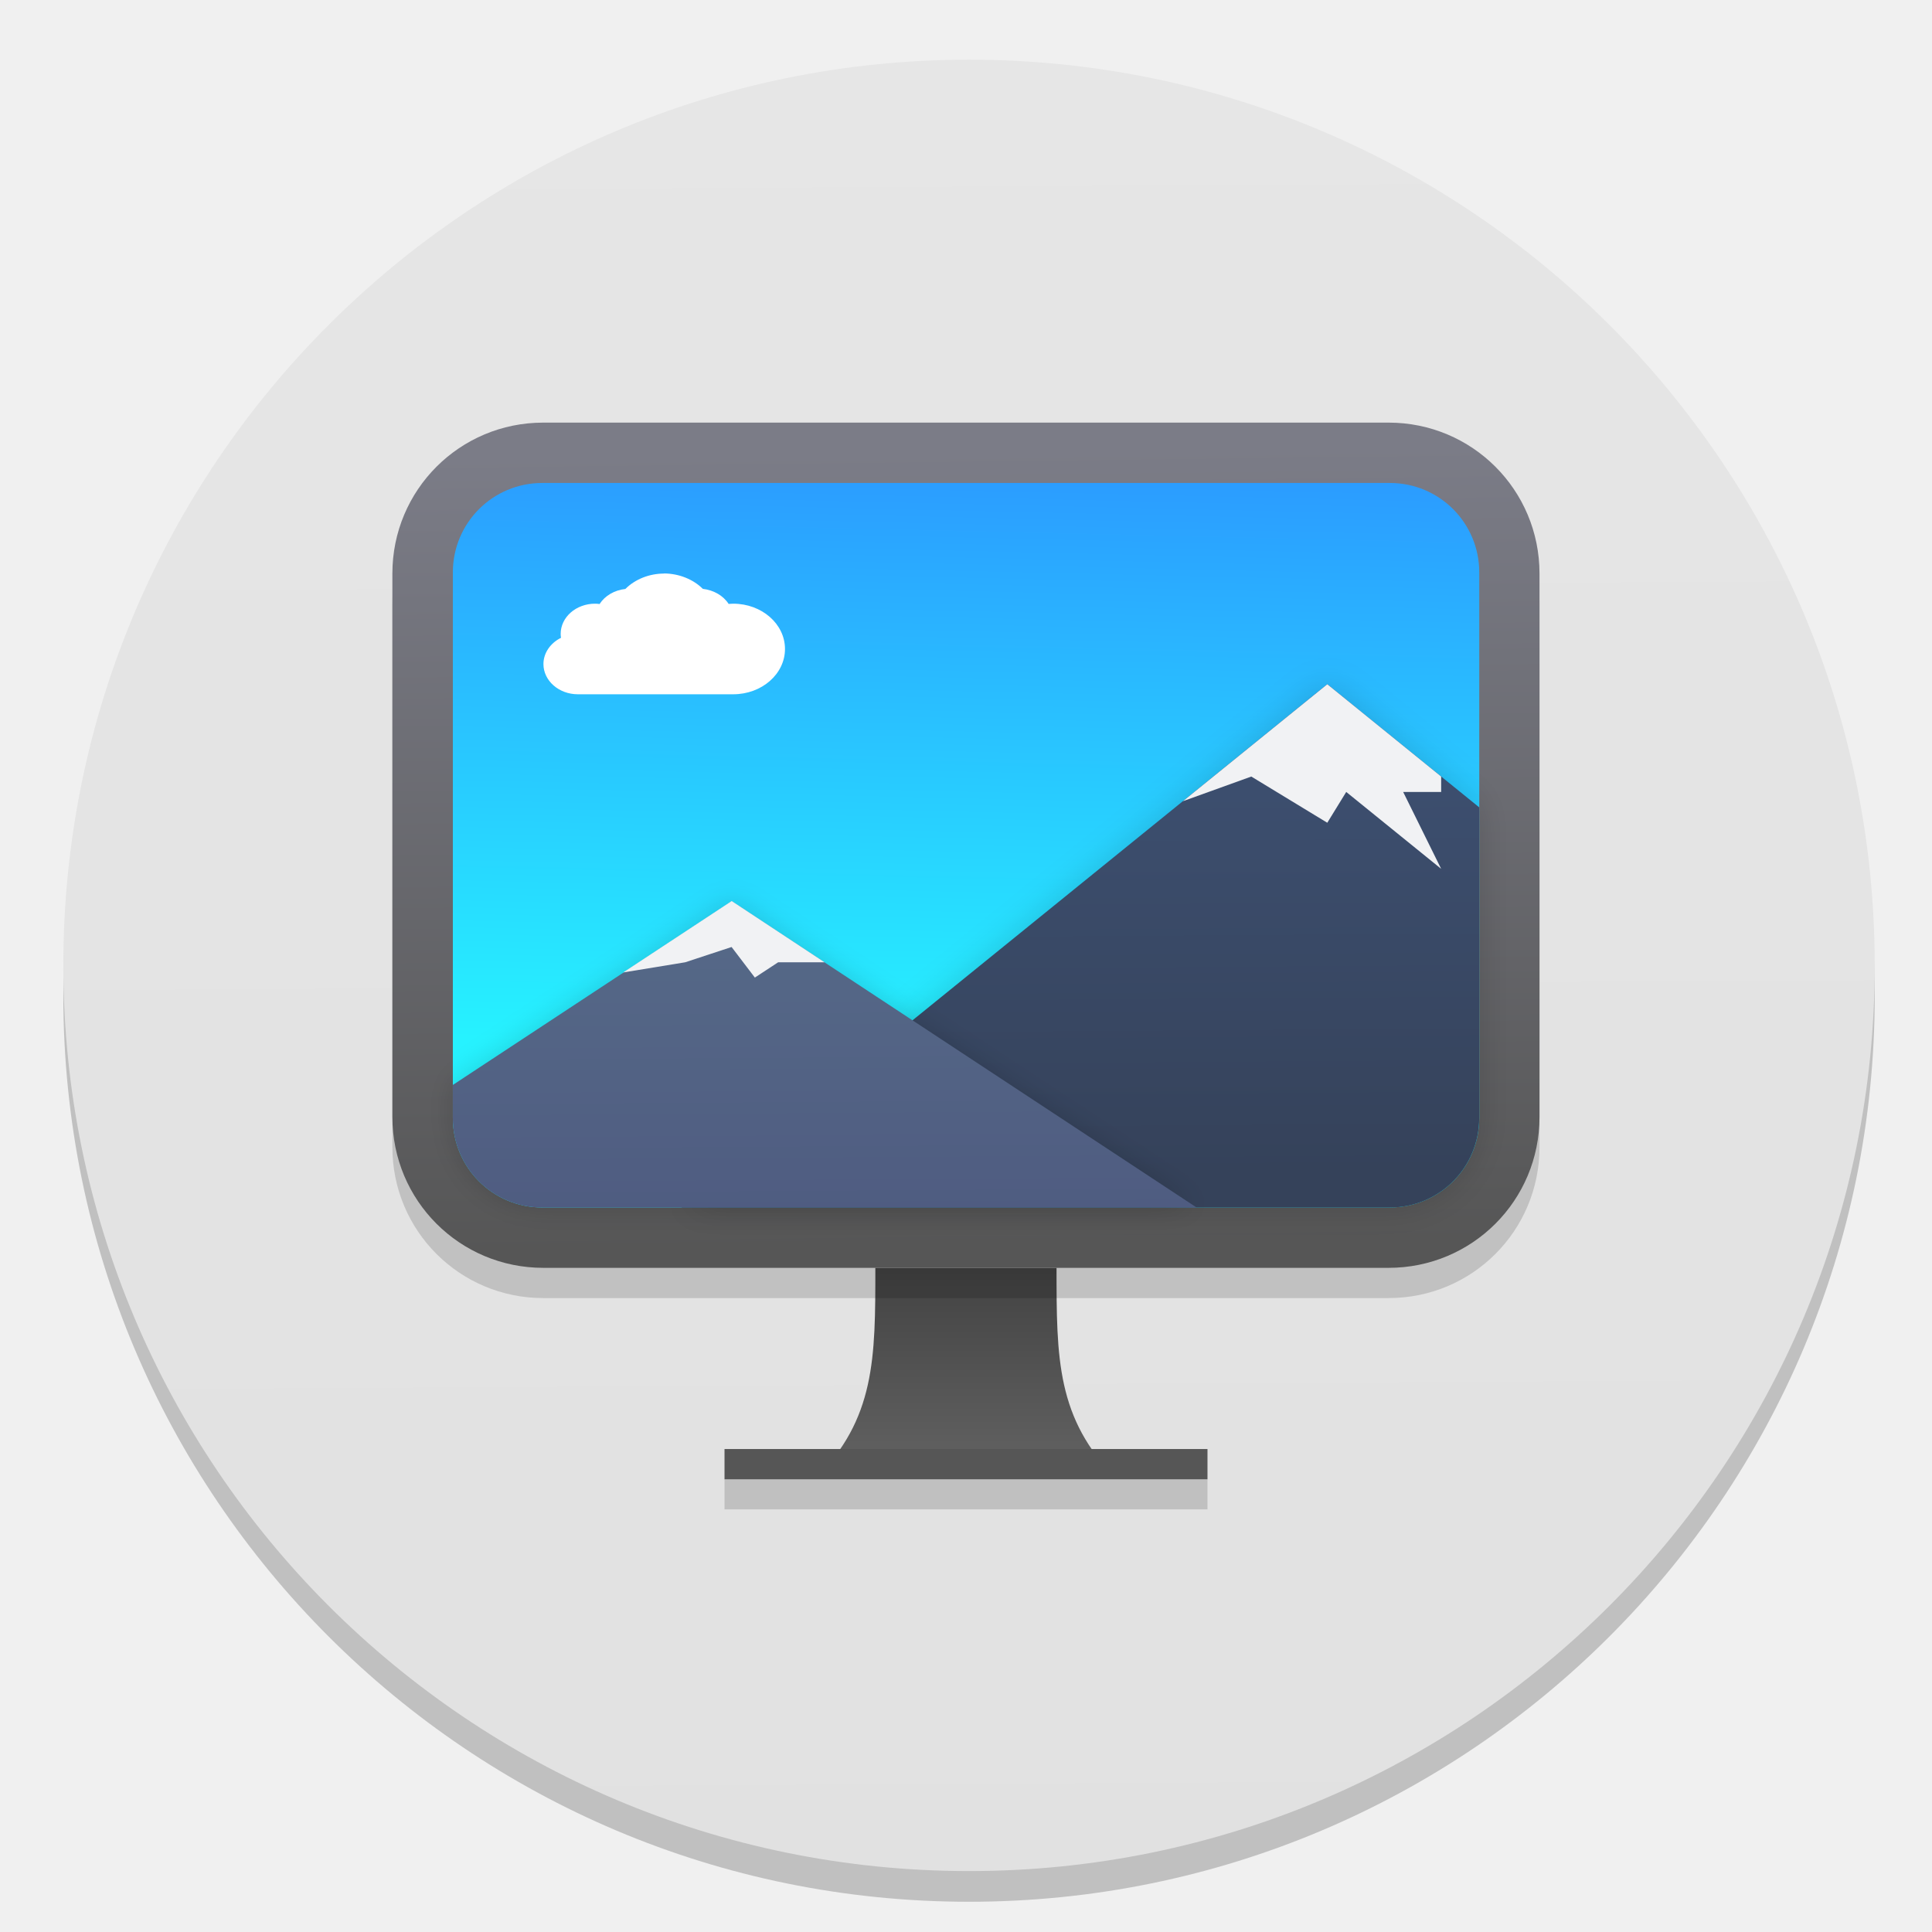
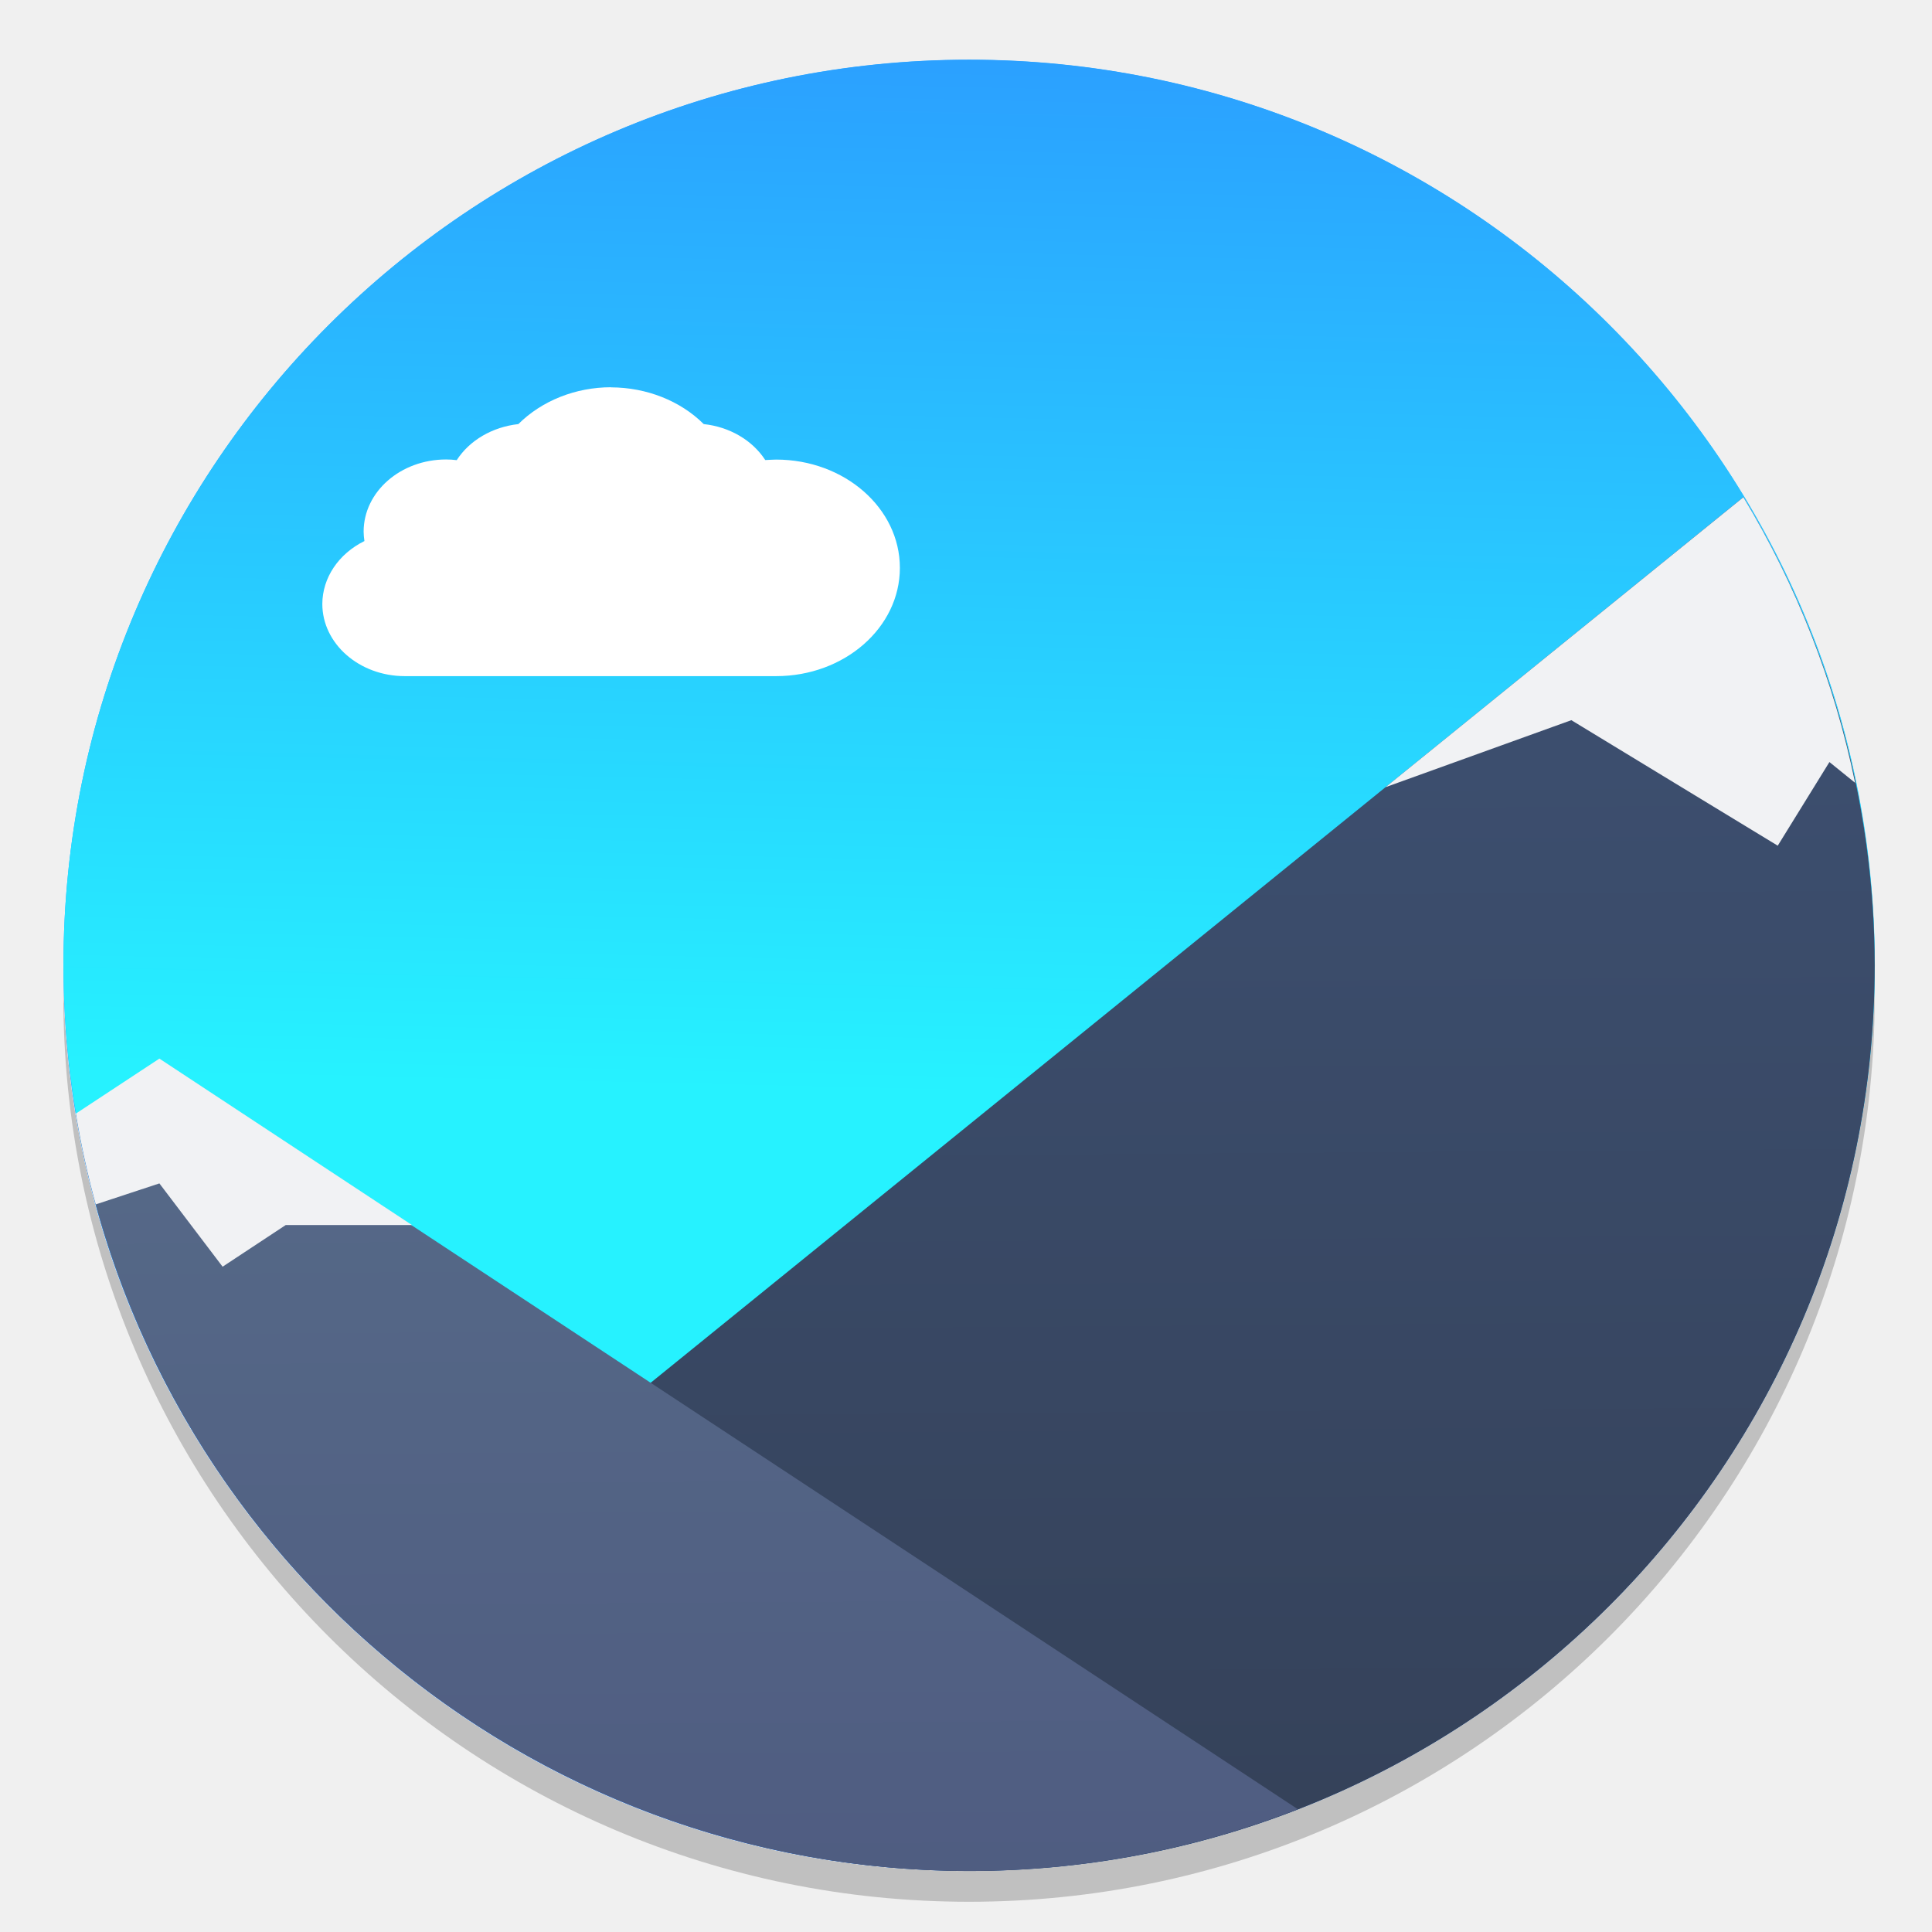
<svg xmlns="http://www.w3.org/2000/svg" width="64" height="64" version="1.1" viewBox="0 0 16.933 16.933">
  <defs>
-     <linearGradient id="b" x1="7.71" x2="7.806" y1="-.113" y2="17.39" gradientUnits="userSpaceOnUse">
-       <stop stop-color="#e6e6e6" offset="0" />
-       <stop stop-color="#e1e1e1" offset="1" />
-     </linearGradient>
-     <linearGradient id="c" x1="8.466" x2="8.466" y1="10.848" y2="13.229" gradientUnits="userSpaceOnUse">
-       <stop stop-color="#3e3e3e" offset="0" />
-       <stop stop-color="#686868" offset="1" />
-     </linearGradient>
-     <linearGradient id="f" x1="8.058" x2="7.942" y1="4.144" y2="9.184" gradientUnits="userSpaceOnUse">
+     <linearGradient id="linearGradient1026" x1="8.058" x2="7.942" y1="4.144" y2="9.184" gradientTransform="matrix(1.8931 0 0 1.8931 -7.5343 -7.8087)" gradientUnits="userSpaceOnUse">
      <stop stop-color="#2b9cff" offset="0" />
      <stop stop-color="#26f2ff" offset="1" />
    </linearGradient>
-     <linearGradient id="e" x1="24.24" x2="24.298" y1="31.369" y2="40.2" gradientUnits="userSpaceOnUse">
+     <linearGradient id="linearGradient1099" x1="44.597" x2="44.685" y1="26.234" y2="38.811" gradientTransform="matrix(.71899 0 0 .71899 -16.031 -12.182)" gradientUnits="userSpaceOnUse">
+       <stop stop-color="#3c4e6e" offset="0" />
+       <stop stop-color="#35425a" offset="1" />
+     </linearGradient>
+     <linearGradient id="linearGradient1101" x1="24.24" x2="24.298" y1="31.369" y2="40.2" gradientTransform="matrix(.71899 0 0 .71899 -16.031 -12.182)" gradientUnits="userSpaceOnUse">
      <stop stop-color="#556887" offset="0" />
      <stop stop-color="#4f5c81" offset="1" />
    </linearGradient>
-     <linearGradient id="d" x1="44.597" x2="44.685" y1="26.234" y2="38.811" gradientUnits="userSpaceOnUse">
-       <stop stop-color="#3c4e6e" offset="0" />
-       <stop stop-color="#35425a" offset="1" />
-     </linearGradient>
-     <filter id="h" x="-.042" y="-.103" width="1.085" height="1.206" color-interpolation-filters="sRGB">
-       <feGaussianBlur stdDeviation="0.435" />
-     </filter>
-     <filter id="g" x="-.05" y="-.076" width="1.099" height="1.151" color-interpolation-filters="sRGB">
-       <feGaussianBlur stdDeviation="0.547" />
-     </filter>
-     <linearGradient id="a" x1="8.006" x2="8.09" y1="3.958" y2="10.934" gradientUnits="userSpaceOnUse">
-       <stop stop-color="#7b7c87" offset="0" />
-       <stop stop-color="#565656" offset="1" />
+     <linearGradient id="linearGradient11422" x1="-6.147" x2="-6.147" y1="-137.82" y2="-100.78" gradientTransform="matrix(.53032 0 0 .53032 11.535 71.987)" gradientUnits="userSpaceOnUse">
+       <stop stop-color="#32b4ff" offset="0" />
+       <stop stop-color="#3287ff" offset="1" />
    </linearGradient>
  </defs>
  <circle cx="8.493" cy="8.73" r="7.938" opacity=".2" stroke-width=".14" />
-   <circle cx="8.493" cy="8.461" r="7.938" fill="url(#b)" stroke-width=".14" />
-   <path d="m7.673 11.112h1.587c-2e-7 0.794-2e-7 1.323 0.529 1.852h-2.646c0.529-0.529 0.529-1.058 0.529-1.852z" fill="url(#c)" style="paint-order:normal" />
-   <path d="m4.762 3.969h7.408c0.733 0 1.323 0.59 1.323 1.323v4.762c0 0.733-0.59 1.323-1.323 1.323h-7.408c-0.733 0-1.323-0.59-1.323-1.323v-4.762c0-0.733 0.59-1.323 1.323-1.323z" opacity=".15" style="paint-order:normal" />
+   <circle cx="8.493" cy="8.461" r="7.938" fill="#fafafa" stroke-width=".14" />
  <circle cx="-330.35" cy="-328.38" r="0" fill="#5e4aa6" stroke-width=".265" />
-   <g>
-     <path d="m4.762 3.704h7.408c0.733 0 1.323 0.59 1.323 1.323v4.762c0 0.733-0.59 1.323-1.323 1.323h-7.408c-0.733 0-1.323-0.59-1.323-1.323v-4.762c0-0.733 0.59-1.323 1.323-1.323z" fill="url(#a)" style="paint-order:normal" />
-     <path d="m4.753 4.233h7.428c0.434 0 0.784 0.35 0.784 0.784v4.782c0 0.434-0.35 0.784-0.784 0.784h-7.428c-0.434 0-0.784-0.35-0.784-0.784v-4.782c0-0.434 0.35-0.784 0.784-0.784z" fill="url(#f)" />
-     <rect x="6.35" y="12.7" width="4.233" height=".265" rx="0" ry="0" fill="#565656" style="paint-order:normal" />
+   <circle cx="8.493" cy="8.461" r="7.938" fill="#fafafa" stroke-width=".14" />
+   <circle cx="8.493" cy="8.461" r="7.937" fill="url(#linearGradient11422)" style="paint-order:normal" />
+   <path d="m8.494 0.523a7.938 7.938 0 0 0-7.938 7.937 7.938 7.938 0 0 0 0.958 3.765h13.966a7.938 7.938 0 0 0 0.952-3.765 7.938 7.938 0 0 0-7.937-7.937z" fill="url(#linearGradient1026)" stroke-width="1.893" />
+   <path d="m5.356 3.394c-0.311 0-0.607 0.118-0.813 0.323-0.227 0.025-0.428 0.142-0.54 0.316-0.031-0.004-0.062-6e-3 -0.093-6e-3 -0.399 0-0.723 0.283-0.723 0.633 3.085e-4 0.028 0.003 0.055 0.007 0.082-0.227 0.112-0.368 0.322-0.369 0.551 0 0.349 0.324 0.633 0.723 0.633h3.254c0.599 0 1.085-0.425 1.085-0.949 0-0.524-0.486-0.949-1.085-0.949-0.032 2.583e-4 -0.063 0.003-0.095 0.004-0.113-0.174-0.313-0.291-0.539-0.315-0.205-0.204-0.501-0.321-0.812-0.322z" fill="#fff" stroke-width="2.391" />
+   <g fill-rule="evenodd">
+     <path d="m15.279 4.358-12.204 9.891a7.938 7.938 0 0 0 5.418 2.15 7.938 7.938 0 0 0 7.938-7.938 7.938 7.938 0 0 0-1.152-4.103z" fill="url(#linearGradient1099)" stroke-width=".719" />
+     <path d="m1.398 9.283-5.29e-4 5.292e-4 -0.732 0.482a7.938 7.938 0 0 0 7.827 6.633 7.938 7.938 0 0 0 2.882-0.542z" fill="url(#linearGradient1101)" stroke-width=".719" />
+     <path d="m1.397 9.278-0.732 0.482a7.938 7.938 0 0 0 0.174 0.796l0.558-0.184 0.554 0.73 0.553-0.365h1.107z" fill="#f1f2f4" stroke-width="2.717" />
+     <path d="m15.28 4.358-3.136 2.541 1.628-0.587 1.809 1.1 0.453-0.733 0.225 0.182a7.938 7.938 0 0 0-0.98-2.504z" fill="#f1f2f4" stroke-width="2.717" />
  </g>
-   <rect x="6.35" y="12.964" width="4.233" height=".265" rx="0" ry="0" opacity=".15" style="paint-order:normal" />
-   <g fill-rule="evenodd">
-     <g>
-       <path transform="scale(.26458)" d="m43.967 22.664-21.391 17.336h23.461c1.641 0 2.963-1.321 2.963-2.963v-10.293l-5.033-4.08z" filter="url(#g)" opacity=".15" />
-       <path transform="scale(.26458)" d="m43.967 22.664-21.391 17.336h23.461c1.641 0 2.963-1.321 2.963-2.963v-10.293l-5.033-4.08z" fill="url(#d)" />
-       <path transform="scale(.26458)" d="m24.24 29.855-9.24 6.086v1.096c0 1.641 1.321 2.963 2.963 2.963h21.676l-15.398-10.145z" filter="url(#h)" opacity=".15" />
-       <path transform="scale(.26458)" d="m24.24 29.855-9.24 6.086v1.096c0 1.641 1.321 2.963 2.963 2.963h21.676l-15.398-10.145z" fill="url(#e)" />
-     </g>
-     <path d="m6.413 7.897-0.951 0.626 0.543-0.089 0.407-0.134 0.204 0.268 0.204-0.134h0.407z" fill="#f1f2f4" />
-     <path d="m11.633 5.997-1.265 1.025 0.599-0.216 0.666 0.405 0.166-0.27 0.832 0.674-0.333-0.674h0.333v-0.135z" fill="#f1f2f4" />
-   </g>
-   <path d="m5.821 5.027c-0.13 0-0.254 0.049-0.34 0.135-0.095 0.01-0.179 0.059-0.226 0.132-0.013-0.002-0.026-0.003-0.039-0.003-0.167 0-0.302 0.118-0.302 0.265 1.286e-4 0.012 0.001 0.023 0.003 0.034-0.095 0.047-0.154 0.135-0.154 0.23 0 0.146 0.135 0.265 0.302 0.265h1.361c0.251 0 0.454-0.178 0.454-0.397s-0.203-0.397-0.454-0.397c-0.013 1.08e-4 -0.026 0.001-0.04 0.002-0.047-0.073-0.131-0.121-0.226-0.132-0.086-0.085-0.21-0.134-0.34-0.135z" fill="#fff" />
</svg>
